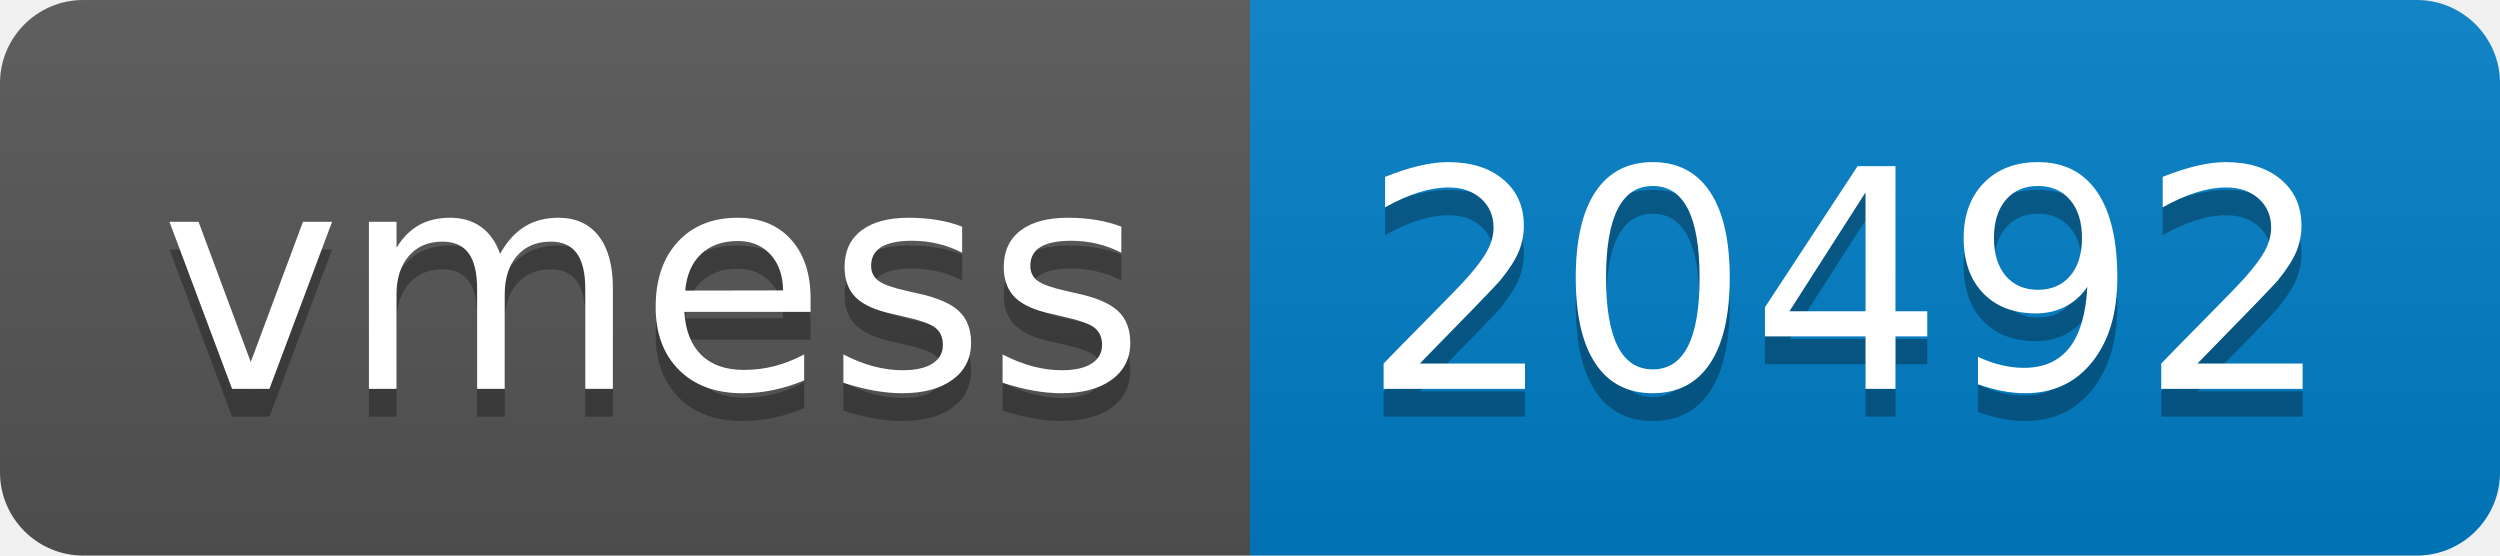
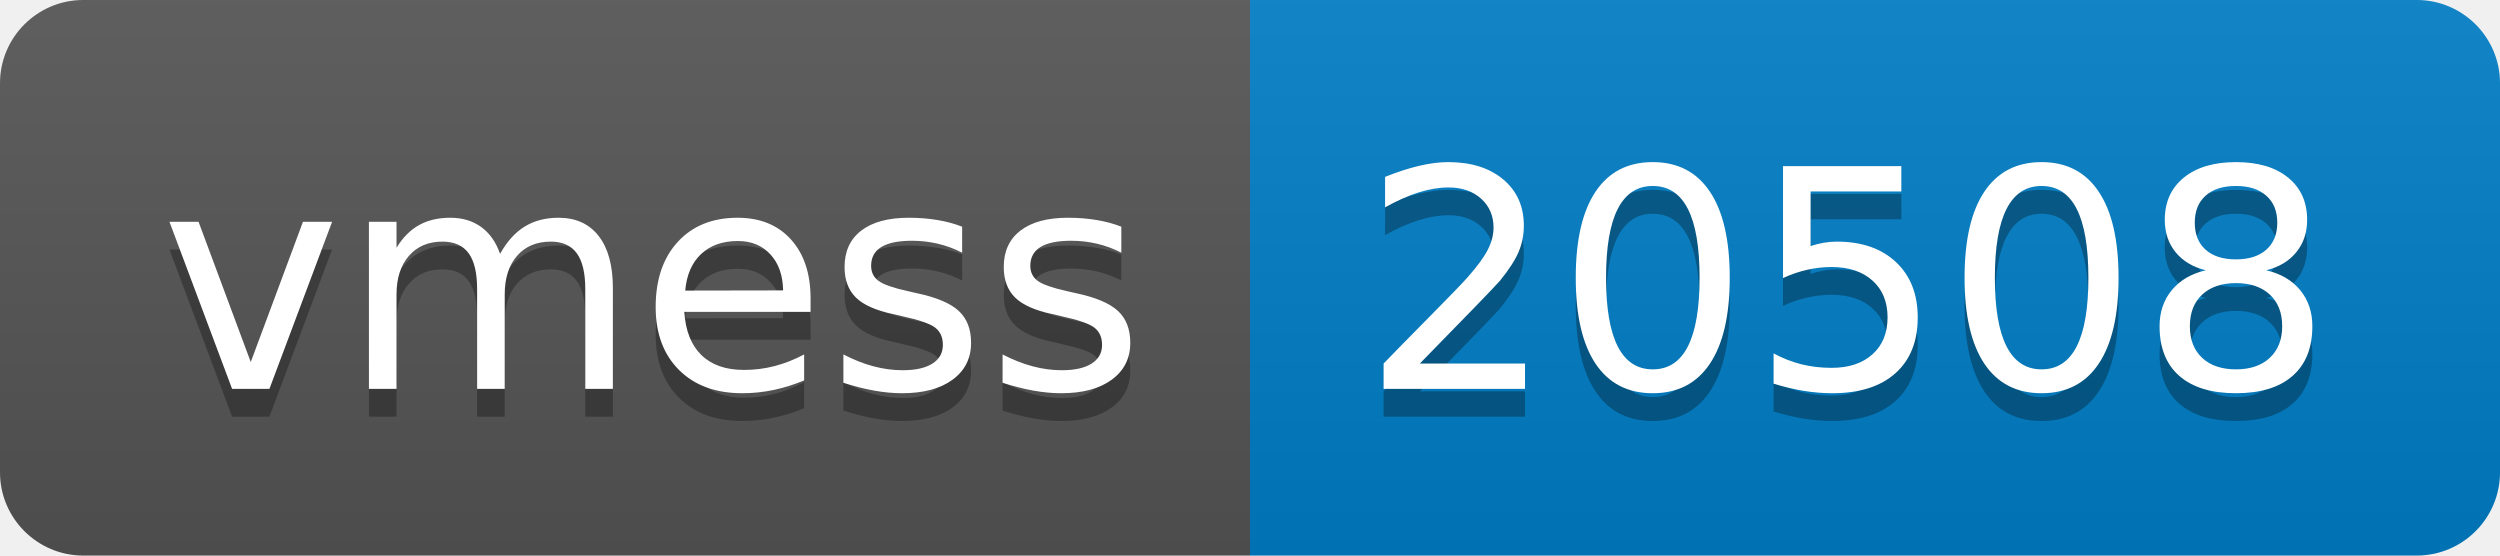
- <svg xmlns="http://www.w3.org/2000/svg" width="90" height="20" role="img" aria-label="vmess: 20492">
+ <svg xmlns="http://www.w3.org/2000/svg" width="90" height="20" role="img" aria-label="vmess: 20508">
  <linearGradient id="s" x2="0" y2="100%">
    <stop offset="0" stop-color="#bbb" stop-opacity=".1" />
    <stop offset="1" stop-opacity=".1" />
  </linearGradient>
  <clipPath id="r">
    <rect width="90" height="20" rx="3" fill="#fff" />
  </clipPath>
  <g clip-path="url(#r)">
    <rect width="45" height="20" fill="#555" />
    <rect x="45" width="45" height="20" fill="#007ec6" />
    <rect width="90" height="20" fill="url(#s)" />
  </g>
  <g fill="#fff" text-anchor="middle" font-family="Verdana,Geneva,DejaVu Sans,sans-serif" text-rendering="geometricPrecision" font-size="110">
    <text aria-hidden="true" x="235" y="150" fill="#010101" fill-opacity=".3" transform="scale(.1)" textLength="350">vmess</text>
    <text x="235" y="140" transform="scale(.1)" fill="#fff" textLength="350">vmess</text>
-     <text aria-hidden="true" x="665" y="150" fill="#010101" fill-opacity=".3" transform="scale(.1)" textLength="350">20492</text>
-     <text x="665" y="140" transform="scale(.1)" fill="#fff" textLength="350">20492</text>
+     <text aria-hidden="true" x="665" y="150" fill="#010101" fill-opacity=".3" transform="scale(.1)" textLength="350">20508</text>
+     <text x="665" y="140" transform="scale(.1)" fill="#fff" textLength="350">20508</text>
  </g>
</svg>
